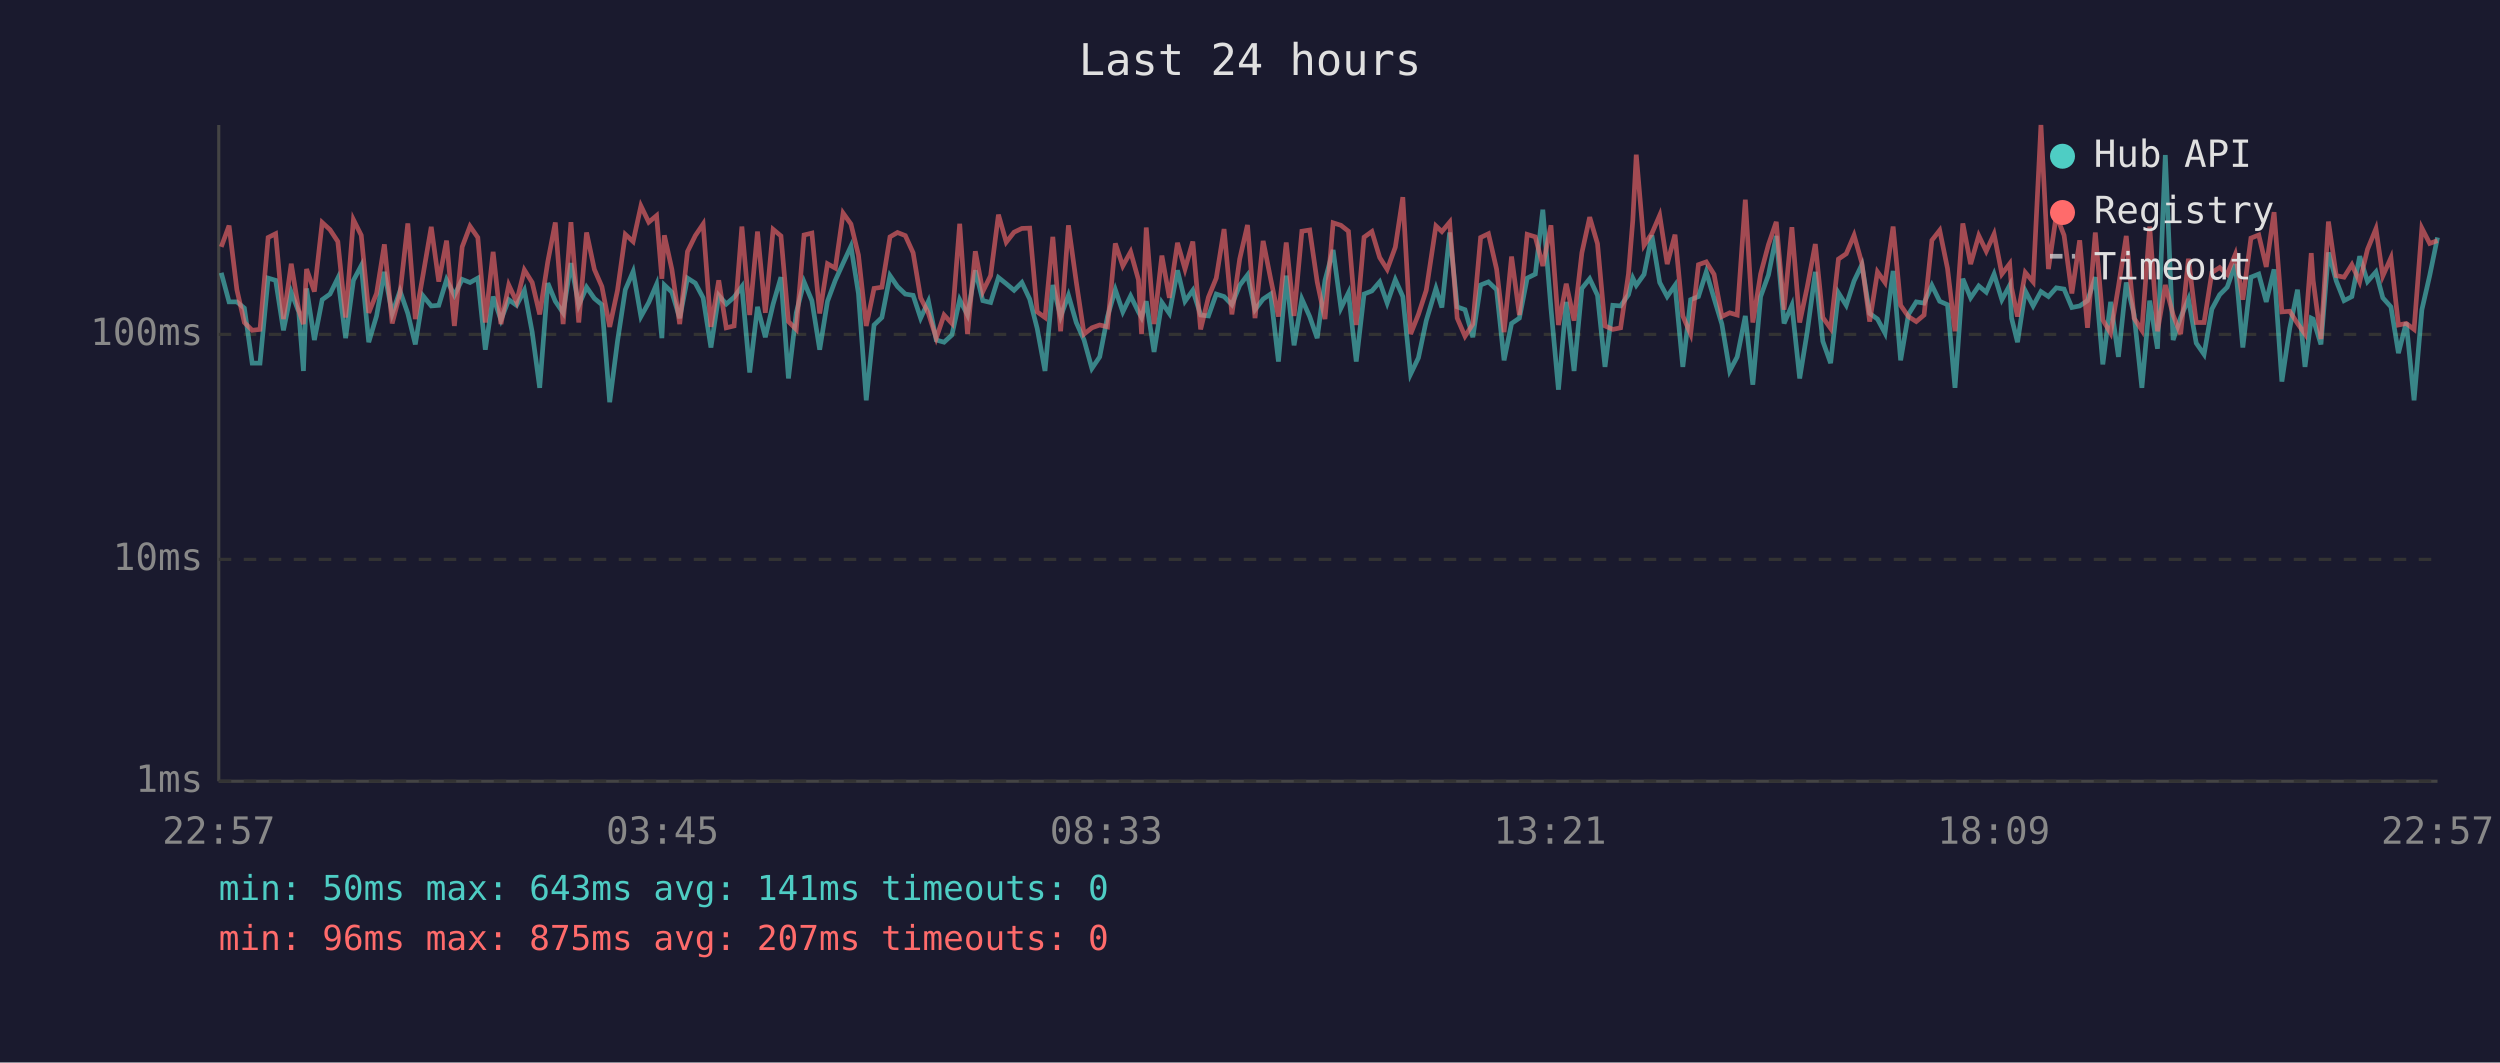
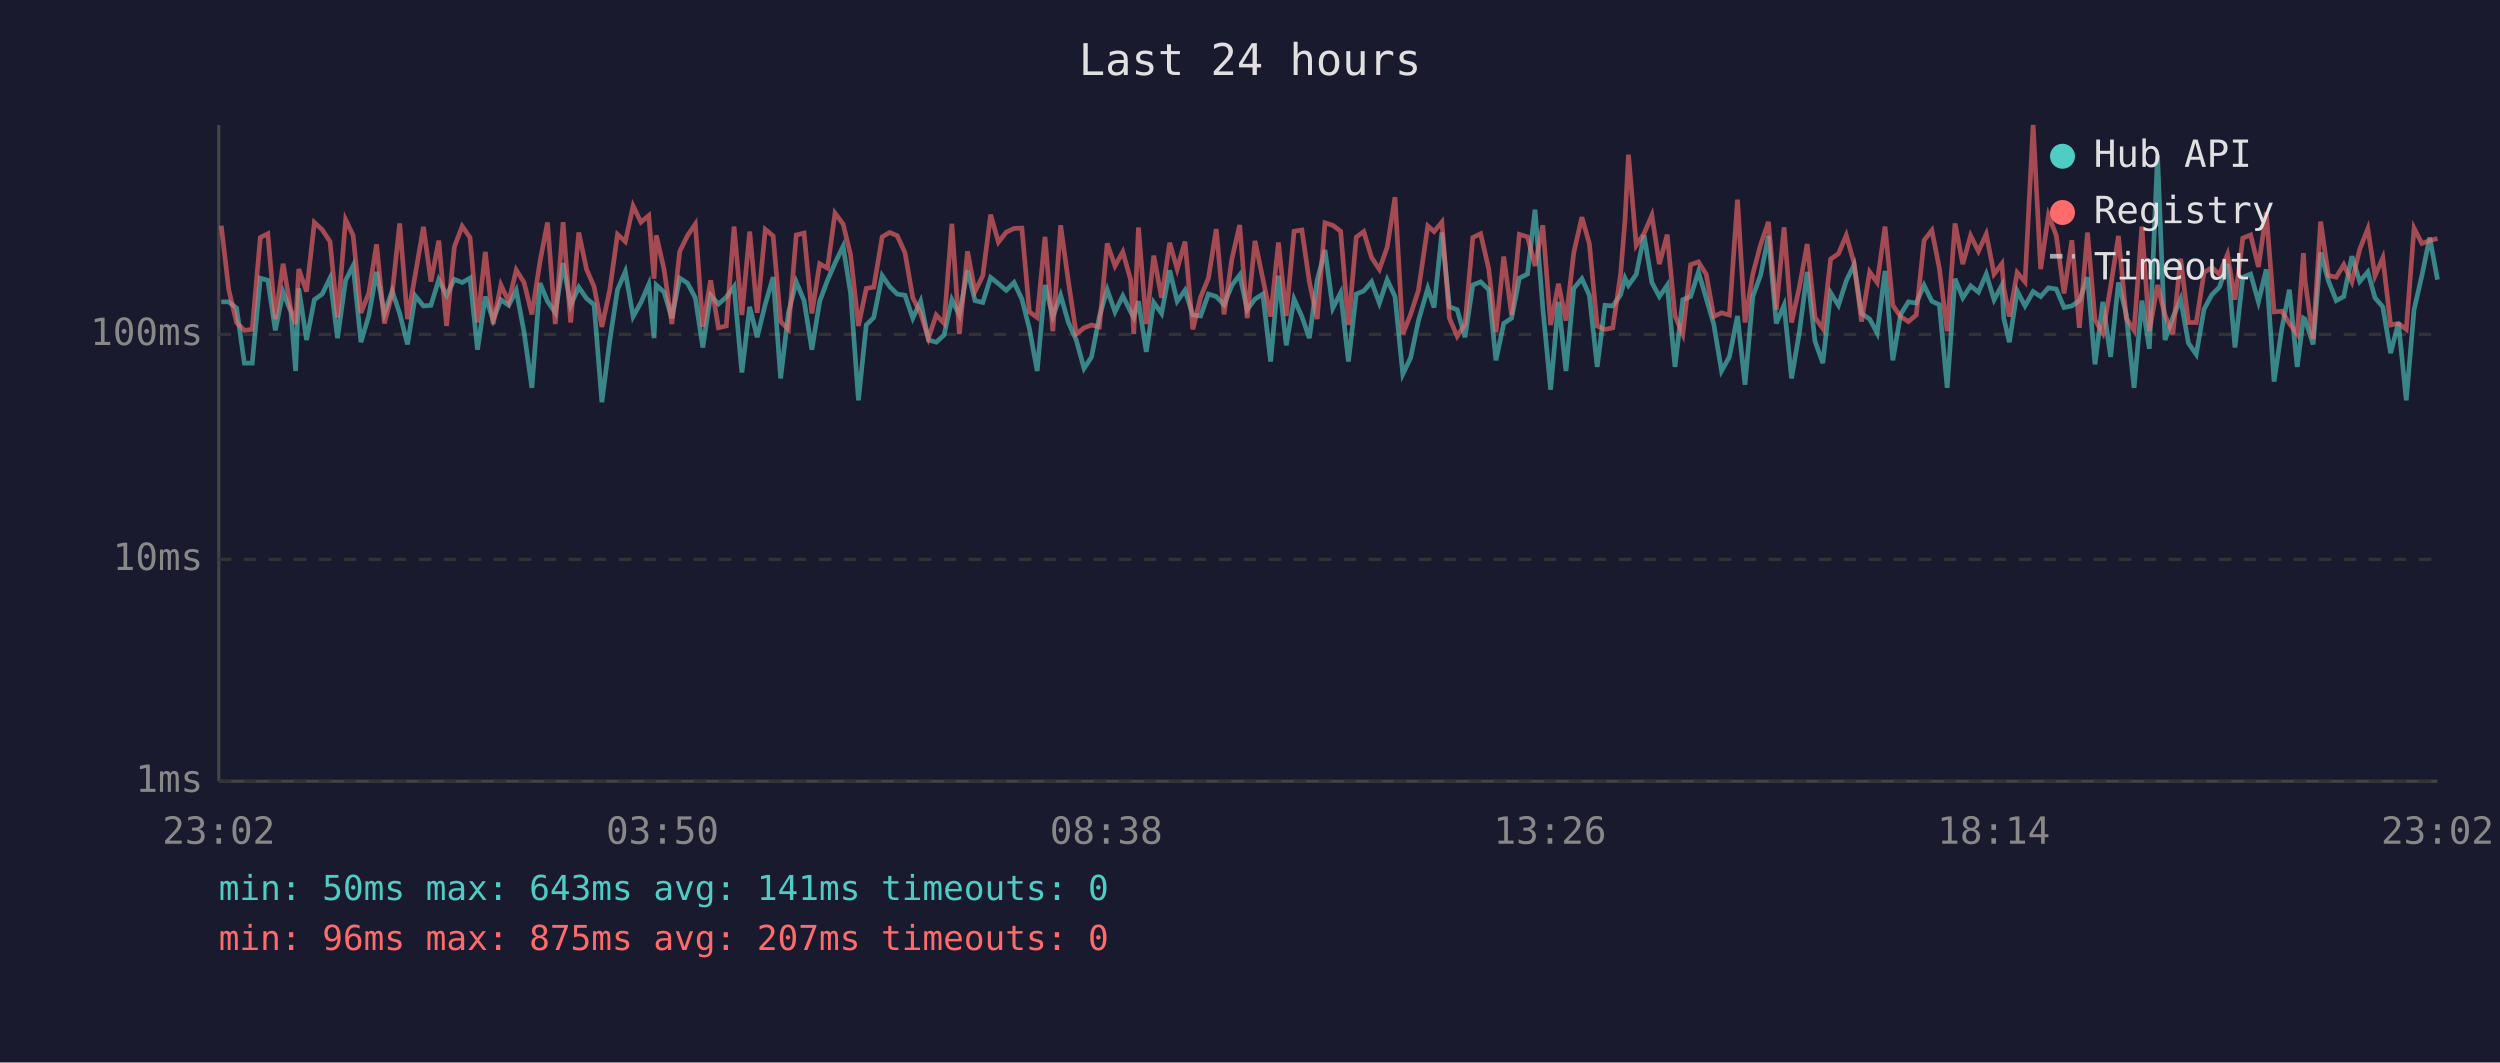
<svg xmlns="http://www.w3.org/2000/svg" viewBox="0 0 800 340" font-family="monospace" font-size="12">
  <rect width="800" height="340" fill="#1a1a2e" />
  <text x="400" y="24" fill="#e0e0e0" font-size="14" text-anchor="middle">Last 24 hours</text>
  <line x1="70" y1="40" x2="70" y2="250" stroke="#444" stroke-width="1" />
  <line x1="70" y1="250" x2="780" y2="250" stroke="#444" stroke-width="1" />
  <line x1="70" y1="250" x2="780" y2="250" stroke="#333" stroke-width="1" stroke-dasharray="4" />
  <text x="65" y="250" fill="#888" text-anchor="end" dominant-baseline="middle">1ms</text>
  <line x1="70" y1="179" x2="780" y2="179" stroke="#333" stroke-width="1" stroke-dasharray="4" />
  <text x="65" y="179" fill="#888" text-anchor="end" dominant-baseline="middle">10ms</text>
  <line x1="70" y1="107" x2="780" y2="107" stroke="#333" stroke-width="1" stroke-dasharray="4" />
  <text x="65" y="107" fill="#888" text-anchor="end" dominant-baseline="middle">100ms</text>
-   <text x="70" y="270" fill="#888" text-anchor="middle">22:57</text>
-   <text x="212" y="270" fill="#888" text-anchor="middle">03:45</text>
-   <text x="354" y="270" fill="#888" text-anchor="middle">08:33</text>
-   <text x="496" y="270" fill="#888" text-anchor="middle">13:21</text>
-   <text x="638" y="270" fill="#888" text-anchor="middle">18:09</text>
-   <text x="780" y="270" fill="#888" text-anchor="middle">22:57</text>
-   <polyline points="70.8,87.3 73.3,96.6 75.8,96.6 78.2,98.6 80.7,116.2 83.2,116.2 85.8,89.0 88.2,89.7 90.7,105.7 93.2,93.5 95.6,99.8 97.1,118.7 98.1,92.3 100.6,108.8 103.1,95.9 105.6,94.1 108.1,89.0 110.6,108.2 113.1,89.7 115.6,85.0 118.0,109.5 120.5,101.1 123.0,87.0 125.5,100.3 128.0,93.1 130.5,100.3 132.9,110.2 135.4,94.7 138.0,97.9 140.4,97.7 142.9,89.5 145.4,94.5 147.9,89.4 150.4,90.4 152.9,89.0 155.3,111.9 157.8,94.9 160.3,102.4 162.8,95.9 165.3,97.7 167.8,92.9 170.3,106.3 172.7,124.1 175.3,90.6 177.7,96.4 180.2,100.1 182.7,84.2 185.2,97.7 187.7,91.9 190.2,95.5 192.6,97.5 195.1,128.7 197.6,109.2 200.1,92.7 202.6,86.9 205.1,101.3 207.6,96.8 210.1,91.0 211.8,108.2 212.6,91.2 215.0,93.5 217.5,101.8 220.0,89.0 222.5,90.6 225.0,95.3 227.5,111.2 230.0,94.5 232.4,97.3 234.9,95.1 237.4,91.7 239.9,119.2 242.4,98.2 244.9,107.9 247.4,97.3 249.9,88.7 252.3,121.1 254.8,100.1 257.3,90.2 259.8,96.2 262.3,111.9 264.8,96.4 267.3,89.7 269.8,84.2 272.3,78.8 274.7,93.9 277.2,128.1 279.7,104.0 282.2,101.6 284.8,88.2 287.2,91.7 289.7,94.1 292.2,94.5 294.6,101.8 297.1,96.4 299.6,108.8 302.1,109.5 304.6,107.2 307.1,95.9 309.6,100.8 312.1,86.5 314.5,96.2 317.0,96.8 319.5,88.8 322.0,90.8 324.5,92.9 327.0,90.4 329.5,95.7 331.9,105.1 334.4,118.7 336.9,91.2 339.4,101.3 341.9,94.5 344.4,103.2 346.9,108.8 349.4,117.9 351.9,114.2 354.4,101.3 356.9,92.7 359.3,99.8 361.8,94.7 364.3,99.8 365.3,101.6 366.8,96.4 369.3,112.6 371.8,96.8 374.2,100.3 376.8,86.5 379.2,96.4 381.7,92.9 384.2,100.8 386.7,101.1 389.2,94.1 391.7,94.9 394.2,97.5 396.7,91.3 399.2,88.0 401.6,99.1 404.2,95.7 406.6,94.1 409.1,115.7 411.6,88.2 414.1,110.5 416.6,95.7 419.1,101.3 421.5,108.2 424.0,89.7 426.6,80.0 429.1,98.6 431.5,93.7 434.0,115.7 436.5,94.1 439.0,93.1 441.5,90.2 443.9,97.0 446.5,89.5 448.9,94.9 451.4,119.7 453.9,114.5 456.4,102.6 459.5,92.3 461.4,98.4 463.9,74.4 466.3,98.2 468.8,99.1 471.3,107.9 473.8,91.2 476.3,90.2 478.9,92.7 481.3,115.3 483.7,103.5 486.2,101.8 488.7,89.0 491.3,87.7 493.7,67.1 496.3,98.6 498.7,124.7 501.2,96.6 503.7,118.7 506.2,92.3 508.7,89.2 511.2,94.5 513.6,117.4 516.1,97.7 518.6,97.9 521.1,94.3 522.5,89.0 523.6,91.3 526.1,87.8 528.6,75.3 531.1,90.4 533.5,94.9 536.0,91.3 538.5,117.4 541.0,95.9 543.5,94.9 546.0,87.0 548.5,95.5 551.0,103.7 553.5,118.7 555.9,114.2 558.5,101.1 560.9,123.1 563.4,94.9 565.9,88.0 568.4,75.5 570.9,103.5 573.4,97.7 575.9,121.1 578.3,106.3 580.9,87.0 583.3,109.2 585.8,116.2 588.3,93.7 590.8,97.7 593.3,89.9 595.8,84.7 598.3,100.3 600.8,102.1 603.2,106.6 605.8,86.7 608.2,115.3 610.7,100.6 613.2,96.6 615.7,97.0 618.2,91.3 620.7,96.4 623.2,97.5 625.6,124.1 628.1,89.2 630.6,95.3 633.2,91.5 635.6,93.5 638.1,87.7 640.6,95.9 643.1,91.3 643.7,101.8 645.6,109.5 648.1,93.1 650.6,97.9 653.1,93.3 655.5,94.9 658.0,92.1 660.5,92.5 663.0,98.4 665.5,97.9 668.0,96.2 670.5,88.7 672.9,116.6 675.4,96.6 677.9,114.2 680.4,90.4 682.9,100.6 685.4,124.1 687.9,96.2 690.4,111.6 692.9,49.6 695.4,108.8 697.8,101.6 700.3,95.7 702.8,109.8 705.3,113.4 707.8,98.9 710.3,94.3 712.7,91.9 715.3,84.5 717.7,111.2 720.3,88.7 722.8,87.7 725.2,96.6 727.7,86.2 730.2,122.1 732.7,105.1 735.2,92.7 737.6,117.4 739.6,101.8 740.2,102.1 742.7,110.2 745.1,80.8 747.6,89.9 750.1,96.2 752.6,94.9 755.1,82.0 757.6,90.1 760.3,87.0 762.5,95.3 765.1,98.2 767.5,113.0 770.0,103.2 772.5,128.1 775.0,99.1 777.5,88.2 780.0,76.0" fill="none" stroke="#4ecdc4" stroke-width="1.5" opacity="0.6" />
-   <polyline points="70.8,79.0 73.3,72.2 75.8,92.7 78.2,103.2 80.7,105.7 83.2,105.4 85.8,76.0 88.2,74.8 90.7,102.1 93.2,84.4 95.6,99.3 97.1,103.7 98.1,86.1 100.6,93.3 103.1,71.2 105.6,73.5 108.1,77.3 110.6,101.6 113.1,70.3 115.6,75.3 118.0,100.1 120.5,93.9 123.0,78.2 125.5,103.5 128.0,93.9 130.5,71.5 132.9,102.1 135.4,87.8 138.0,72.6 140.4,90.1 142.9,77.0 145.4,104.3 147.9,79.0 150.4,72.4 152.9,76.0 155.3,103.2 157.8,80.6 160.3,103.7 162.8,91.2 165.3,96.6 167.8,86.4 170.3,90.4 172.7,100.6 175.3,83.7 177.7,71.2 180.2,103.7 182.7,71.1 185.2,103.2 187.7,74.4 190.2,86.2 192.6,91.7 195.1,104.6 197.6,92.9 200.1,75.0 202.6,77.3 205.1,65.9 207.6,71.1 210.1,69.0 211.8,89.2 212.6,75.3 215.0,86.2 217.5,103.7 220.0,80.5 222.5,75.4 225.0,71.7 227.5,104.6 230.0,89.7 232.4,104.9 234.9,104.3 237.4,72.5 239.9,100.8 242.4,74.1 244.9,100.1 247.4,73.4 249.9,75.5 252.3,102.9 254.8,105.4 257.3,75.2 259.8,74.6 262.3,100.3 264.8,84.4 267.3,85.8 269.8,68.2 272.3,71.7 274.7,81.6 277.2,104.3 279.7,92.3 282.2,91.9 284.8,75.8 287.2,74.4 289.7,75.4 292.2,80.9 294.6,95.3 297.1,100.3 299.6,108.2 302.1,100.8 304.6,103.5 307.1,71.6 309.6,106.9 312.1,80.4 314.5,93.3 317.0,88.2 319.5,68.7 322.0,77.5 324.5,74.3 327.0,73.1 329.5,73.0 331.9,99.8 334.4,101.6 336.9,75.8 339.4,106.0 341.9,72.1 344.4,90.2 346.9,106.9 349.4,104.9 351.9,104.0 354.4,104.6 356.9,77.9 359.3,85.1 361.8,80.6 364.3,89.5 365.3,106.9 366.8,72.8 369.3,103.7 371.8,81.8 374.2,95.3 376.8,77.7 379.2,86.1 381.7,77.3 384.2,105.4 386.7,95.1 389.2,89.0 391.7,73.3 394.2,100.6 396.7,82.9 399.2,72.0 401.6,101.8 404.2,77.1 406.6,89.2 409.1,101.3 411.6,77.6 414.1,101.1 416.6,74.0 419.1,73.6 421.5,90.2 424.0,102.1 426.6,71.3 429.1,72.1 431.5,74.0 434.0,104.0 436.5,75.9 439.0,74.1 441.5,82.4 443.9,86.2 446.5,79.1 448.9,63.1 451.4,106.9 453.9,100.6 456.4,92.9 459.5,72.3 461.4,74.1 463.9,71.1 466.3,101.8 468.8,107.6 471.3,103.7 473.8,76.0 476.3,74.8 478.9,86.1 481.3,106.3 483.7,82.1 486.2,100.8 488.7,75.0 491.3,75.8 493.7,85.1 496.3,72.1 498.7,104.0 501.2,90.8 503.7,102.6 506.2,80.9 508.7,69.5 511.2,78.0 513.6,104.3 516.1,105.4 518.6,104.9 521.1,87.7 522.5,70.5 523.6,49.5 526.1,78.5 528.6,74.7 531.1,68.9 533.5,84.5 536.0,75.1 538.5,101.1 541.0,106.9 543.5,84.7 546.0,83.8 548.5,87.8 551.0,101.3 553.5,100.1 555.9,100.8 558.5,63.9 560.9,103.2 563.4,87.7 565.9,78.3 568.4,71.0 570.9,99.1 573.4,72.7 575.9,103.2 578.3,91.9 580.9,78.1 583.3,101.6 585.8,105.1 588.3,82.9 590.8,81.2 593.3,75.3 595.8,84.2 598.3,102.9 600.8,87.0 603.2,90.4 605.8,72.5 608.2,97.7 610.7,101.3 613.2,102.9 615.7,100.8 618.2,76.9 620.7,73.7 623.2,85.9 625.6,106.0 628.1,71.5 630.6,84.5 633.2,75.4 635.6,80.4 638.1,74.9 640.6,87.7 643.1,84.4 643.7,92.1 645.6,101.3 648.1,87.2 650.6,90.2 653.1,40.0 655.5,86.1 658.0,68.9 660.5,75.3 663.0,93.9 665.5,76.9 668.0,104.9 670.5,74.4 672.9,102.4 675.4,106.6 677.9,91.7 680.4,75.5 682.9,101.8 685.4,105.7 687.9,72.5 690.4,106.0 692.9,91.2 695.4,100.8 697.8,106.9 700.3,82.8 702.8,103.2 705.3,103.2 707.8,87.2 710.3,85.6 712.7,87.8 715.3,81.4 717.7,95.9 720.3,76.2 722.8,75.2 725.2,85.4 727.7,67.9 730.2,99.8 732.7,99.6 735.2,103.5 737.6,106.9 739.6,81.0 740.2,89.7 742.7,108.5 745.1,70.9 747.6,88.2 750.1,88.7 752.6,84.7 755.1,90.2 757.6,79.8 760.3,73.2 762.5,88.3 765.1,82.5 767.5,104.0 770.0,103.5 772.5,105.4 775.0,73.0 777.5,77.9 780.0,77.0" fill="none" stroke="#ff6b6b" stroke-width="1.5" opacity="0.6" />
+   <text x="70" y="270" fill="#888" text-anchor="middle">23:02</text>
+   <text x="212" y="270" fill="#888" text-anchor="middle">03:50</text>
+   <text x="354" y="270" fill="#888" text-anchor="middle">08:38</text>
+   <text x="496" y="270" fill="#888" text-anchor="middle">13:26</text>
+   <text x="638" y="270" fill="#888" text-anchor="middle">18:14</text>
+   <text x="780" y="270" fill="#888" text-anchor="middle">23:02</text>
+   <polyline points="70.8,96.6 73.2,96.6 75.7,98.6 78.2,116.2 80.7,116.2 83.3,89.0 85.7,89.7 88.1,105.7 90.6,93.5 93.1,99.8 94.6,118.7 95.6,92.3 98.1,108.8 100.6,95.9 103.1,94.1 105.6,89.0 108.0,108.2 110.6,89.7 113.0,85.0 115.5,109.5 118.0,101.1 120.5,87.0 123.0,100.3 125.5,93.1 127.9,100.3 130.4,110.2 132.9,94.7 135.5,97.9 137.9,97.7 140.4,89.5 142.9,94.5 145.4,89.4 147.9,90.4 150.4,89.0 152.8,111.9 155.3,94.9 157.8,102.4 160.3,95.9 162.8,97.7 165.2,92.9 167.7,106.3 170.2,124.1 172.8,90.6 175.2,96.4 177.7,100.1 180.2,84.2 182.6,97.7 185.2,91.9 187.7,95.5 190.1,97.5 192.6,128.7 195.1,109.2 197.6,92.7 200.1,86.9 202.6,101.3 205.1,96.8 207.6,91.0 209.3,108.2 210.0,91.2 212.5,93.5 215.0,101.8 217.5,89.0 220.0,90.6 222.5,95.3 224.9,111.2 227.4,94.5 229.9,97.3 232.4,95.1 234.9,91.7 237.4,119.2 239.9,98.2 242.3,107.9 244.9,97.3 247.4,88.7 249.8,121.1 252.3,100.1 254.8,90.2 257.3,96.2 259.8,111.9 262.3,96.4 264.8,89.7 267.2,84.2 269.8,78.8 272.2,93.9 274.7,128.1 277.2,104.0 279.6,101.6 282.3,88.2 284.7,91.7 287.1,94.1 289.6,94.5 292.1,101.8 294.6,96.4 297.1,108.8 299.6,109.5 302.1,107.2 304.6,95.9 307.0,100.8 309.6,86.5 312.0,96.2 314.5,96.8 317.0,88.8 319.5,90.8 322.0,92.9 324.5,90.4 327.0,95.7 329.4,105.1 331.9,118.7 334.4,91.2 336.9,101.3 339.4,94.5 341.9,103.2 344.4,108.8 346.9,117.9 349.3,114.2 351.8,101.3 354.3,92.7 356.8,99.8 359.3,94.7 361.8,99.8 362.8,101.6 364.3,96.4 366.8,112.6 369.2,96.8 371.7,100.3 374.3,86.5 376.7,96.4 379.2,92.9 381.7,100.8 384.2,101.1 386.7,94.1 389.2,94.9 391.7,97.5 394.2,91.3 396.7,88.0 399.1,99.1 401.6,95.7 404.1,94.1 406.6,115.7 409.1,88.2 411.6,110.5 414.1,95.7 416.6,101.3 419.0,108.2 421.5,89.7 424.0,80.0 426.5,98.6 429.0,93.7 431.5,115.7 434.0,94.1 436.4,93.1 438.9,90.2 441.4,97.0 443.9,89.5 446.4,94.9 448.9,119.7 451.4,114.5 453.9,102.6 456.9,92.3 458.9,98.4 461.4,74.4 463.8,98.2 466.3,99.1 468.8,107.9 471.3,91.2 473.8,90.2 476.4,92.7 478.7,115.3 481.2,103.5 483.7,101.8 486.2,89.0 488.8,87.7 491.2,67.1 493.7,98.6 496.2,124.7 498.7,96.6 501.1,118.7 503.6,92.3 506.2,89.2 508.6,94.5 511.1,117.4 513.6,97.7 516.1,97.9 518.6,94.3 520.0,89.0 521.1,91.3 523.6,87.8 526.1,75.3 528.6,90.4 531.0,94.9 533.5,91.3 536.0,117.4 538.5,95.9 541.0,94.9 543.5,87.0 546.0,95.5 548.4,103.7 550.9,118.7 553.4,114.2 556.0,101.1 558.4,123.1 560.9,94.9 563.4,88.0 565.9,75.5 568.4,103.5 570.9,97.7 573.3,121.1 575.8,106.3 578.3,87.0 580.8,109.2 583.3,116.2 585.8,93.7 588.3,97.7 590.8,89.9 593.3,84.7 595.7,100.3 598.3,102.1 600.7,106.6 603.2,86.7 605.7,115.3 608.2,100.6 610.7,96.6 613.2,97.0 615.7,91.3 618.2,96.4 620.6,97.5 623.1,124.1 625.6,89.2 628.1,95.3 630.6,91.5 633.1,93.5 635.6,87.7 638.1,95.9 640.6,91.3 641.2,101.8 643.0,109.5 645.5,93.1 648.0,97.9 650.6,93.3 653.0,94.9 655.5,92.1 658.0,92.5 660.5,98.4 663.0,97.9 665.4,96.2 668.0,88.7 670.4,116.6 672.9,96.6 675.4,114.2 677.9,90.4 680.4,100.6 682.9,124.1 685.4,96.2 687.8,111.6 690.4,49.6 692.8,108.8 695.3,101.6 697.8,95.7 700.3,109.8 702.8,113.4 705.3,98.9 707.8,94.3 710.2,91.9 712.8,84.5 715.2,111.2 717.7,88.7 720.2,87.7 722.7,96.6 725.2,86.2 727.7,122.1 730.2,105.1 732.6,92.7 735.1,117.4 737.1,101.8 737.6,102.1 740.2,110.2 742.6,80.8 745.1,89.9 747.6,96.2 750.0,94.9 752.6,82.0 755.1,90.1 757.7,87.0 760.0,95.3 762.5,98.2 765.0,113.0 767.5,103.2 770.0,128.1 772.5,99.1 775.0,88.2 777.5,76.0 780.0,89.5" fill="none" stroke="#4ecdc4" stroke-width="1.5" opacity="0.6" />
+   <polyline points="70.8,72.2 73.2,92.7 75.7,103.2 78.2,105.7 80.7,105.4 83.3,76.0 85.7,74.8 88.1,102.1 90.6,84.4 93.1,99.3 94.6,103.7 95.6,86.1 98.1,93.3 100.6,71.2 103.1,73.5 105.6,77.3 108.0,101.6 110.6,70.3 113.0,75.3 115.5,100.1 118.0,93.9 120.5,78.2 123.0,103.5 125.5,93.9 127.9,71.5 130.4,102.1 132.9,87.8 135.5,72.6 137.9,90.1 140.4,77.0 142.9,104.3 145.4,79.0 147.9,72.4 150.4,76.0 152.8,103.2 155.3,80.6 157.8,103.7 160.3,91.2 162.8,96.6 165.2,86.4 167.7,90.4 170.2,100.6 172.8,83.7 175.2,71.2 177.7,103.7 180.2,71.1 182.6,103.2 185.2,74.4 187.7,86.2 190.1,91.7 192.6,104.6 195.1,92.9 197.6,75.0 200.1,77.3 202.6,65.9 205.1,71.1 207.6,69.0 209.3,89.2 210.0,75.3 212.5,86.2 215.0,103.7 217.5,80.5 220.0,75.4 222.5,71.7 224.9,104.6 227.4,89.7 229.9,104.9 232.4,104.3 234.9,72.5 237.4,100.8 239.9,74.1 242.3,100.1 244.9,73.4 247.4,75.5 249.8,102.9 252.3,105.4 254.8,75.2 257.3,74.6 259.8,100.3 262.3,84.4 264.8,85.8 267.2,68.2 269.8,71.7 272.2,81.6 274.7,104.3 277.2,92.3 279.6,91.9 282.3,75.8 284.7,74.4 287.1,75.4 289.6,80.9 292.1,95.3 294.6,100.3 297.1,108.2 299.6,100.8 302.1,103.5 304.6,71.6 307.0,106.9 309.6,80.4 312.0,93.3 314.5,88.2 317.0,68.7 319.5,77.5 322.0,74.3 324.5,73.1 327.0,73.0 329.4,99.8 331.9,101.6 334.4,75.8 336.9,106.0 339.4,72.1 341.9,90.2 344.4,106.9 346.9,104.9 349.3,104.0 351.8,104.6 354.3,77.9 356.8,85.1 359.3,80.6 361.8,89.5 362.8,106.9 364.3,72.8 366.8,103.7 369.2,81.8 371.7,95.3 374.3,77.7 376.7,86.1 379.2,77.3 381.7,105.4 384.2,95.1 386.7,89.0 389.2,73.3 391.7,100.6 394.2,82.9 396.7,72.0 399.1,101.8 401.6,77.1 404.1,89.2 406.6,101.3 409.1,77.6 411.6,101.1 414.1,74.0 416.6,73.6 419.0,90.2 421.5,102.1 424.0,71.3 426.5,72.1 429.0,74.0 431.5,104.0 434.0,75.9 436.4,74.1 438.9,82.4 441.4,86.2 443.9,79.1 446.4,63.1 448.9,106.9 451.4,100.6 453.9,92.9 456.9,72.3 458.9,74.1 461.4,71.1 463.8,101.8 466.3,107.6 468.8,103.7 471.3,76.0 473.8,74.8 476.4,86.1 478.7,106.3 481.2,82.1 483.7,100.8 486.2,75.0 488.8,75.8 491.2,85.1 493.7,72.1 496.2,104.0 498.7,90.8 501.1,102.6 503.6,80.9 506.2,69.5 508.6,78.0 511.1,104.3 513.6,105.4 516.1,104.9 518.6,87.7 520.0,70.5 521.1,49.5 523.6,78.5 526.1,74.7 528.6,68.9 531.0,84.5 533.5,75.1 536.0,101.1 538.5,106.9 541.0,84.7 543.5,83.8 546.0,87.8 548.4,101.3 550.9,100.1 553.4,100.8 556.0,63.9 558.4,103.2 560.9,87.7 563.4,78.3 565.9,71.0 568.4,99.1 570.9,72.7 573.3,103.2 575.8,91.9 578.3,78.1 580.8,101.6 583.3,105.1 585.8,82.9 588.3,81.2 590.8,75.3 593.3,84.2 595.7,102.9 598.3,87.0 600.7,90.4 603.2,72.5 605.7,97.7 608.2,101.3 610.7,102.9 613.2,100.8 615.7,76.9 618.2,73.7 620.6,85.9 623.1,106.0 625.6,71.5 628.1,84.5 630.6,75.4 633.1,80.4 635.6,74.9 638.1,87.7 640.6,84.4 641.2,92.1 643.0,101.3 645.5,87.2 648.0,90.2 650.6,40.0 653.0,86.1 655.5,68.9 658.0,75.3 660.5,93.9 663.0,76.9 665.4,104.9 668.0,74.4 670.4,102.4 672.9,106.6 675.4,91.7 677.9,75.5 680.4,101.8 682.9,105.7 685.4,72.5 687.8,106.0 690.4,91.2 692.8,100.8 695.3,106.9 697.8,82.8 700.3,103.2 702.8,103.2 705.3,87.2 707.8,85.6 710.2,87.8 712.8,81.4 715.2,95.9 717.7,76.2 720.2,75.2 722.7,85.4 725.2,67.9 727.7,99.8 730.2,99.6 732.6,103.5 735.1,106.9 737.1,81.0 737.6,89.7 740.2,108.5 742.6,70.9 745.1,88.2 747.6,88.7 750.0,84.7 752.6,90.2 755.1,79.8 757.7,73.2 760.0,88.3 762.5,82.5 765.0,104.0 767.5,103.5 770.0,105.4 772.5,73.0 775.0,77.9 777.5,77.0 780.0,76.3" fill="none" stroke="#ff6b6b" stroke-width="1.5" opacity="0.6" />
  <circle cx="660" cy="50" r="4" fill="#4ecdc4" />
  <text x="670" y="50" fill="#e0e0e0" dominant-baseline="middle">Hub API</text>
  <circle cx="660" cy="68" r="4" fill="#ff6b6b" />
  <text x="670" y="68" fill="#e0e0e0" dominant-baseline="middle">Registry</text>
  <line x1="656" y1="82" x2="664" y2="82" stroke="#e0e0e0" stroke-width="1.5" stroke-dasharray="4,3" opacity="0.7" />
  <text x="670" y="86" fill="#e0e0e0" dominant-baseline="middle">Timeout</text>
  <text x="70" y="288" fill="#4ecdc4" font-size="11">min: 50ms  max: 643ms  avg: 141ms  timeouts: 0</text>
  <text x="70" y="304" fill="#ff6b6b" font-size="11">min: 96ms  max: 875ms  avg: 207ms  timeouts: 0</text>
</svg>
